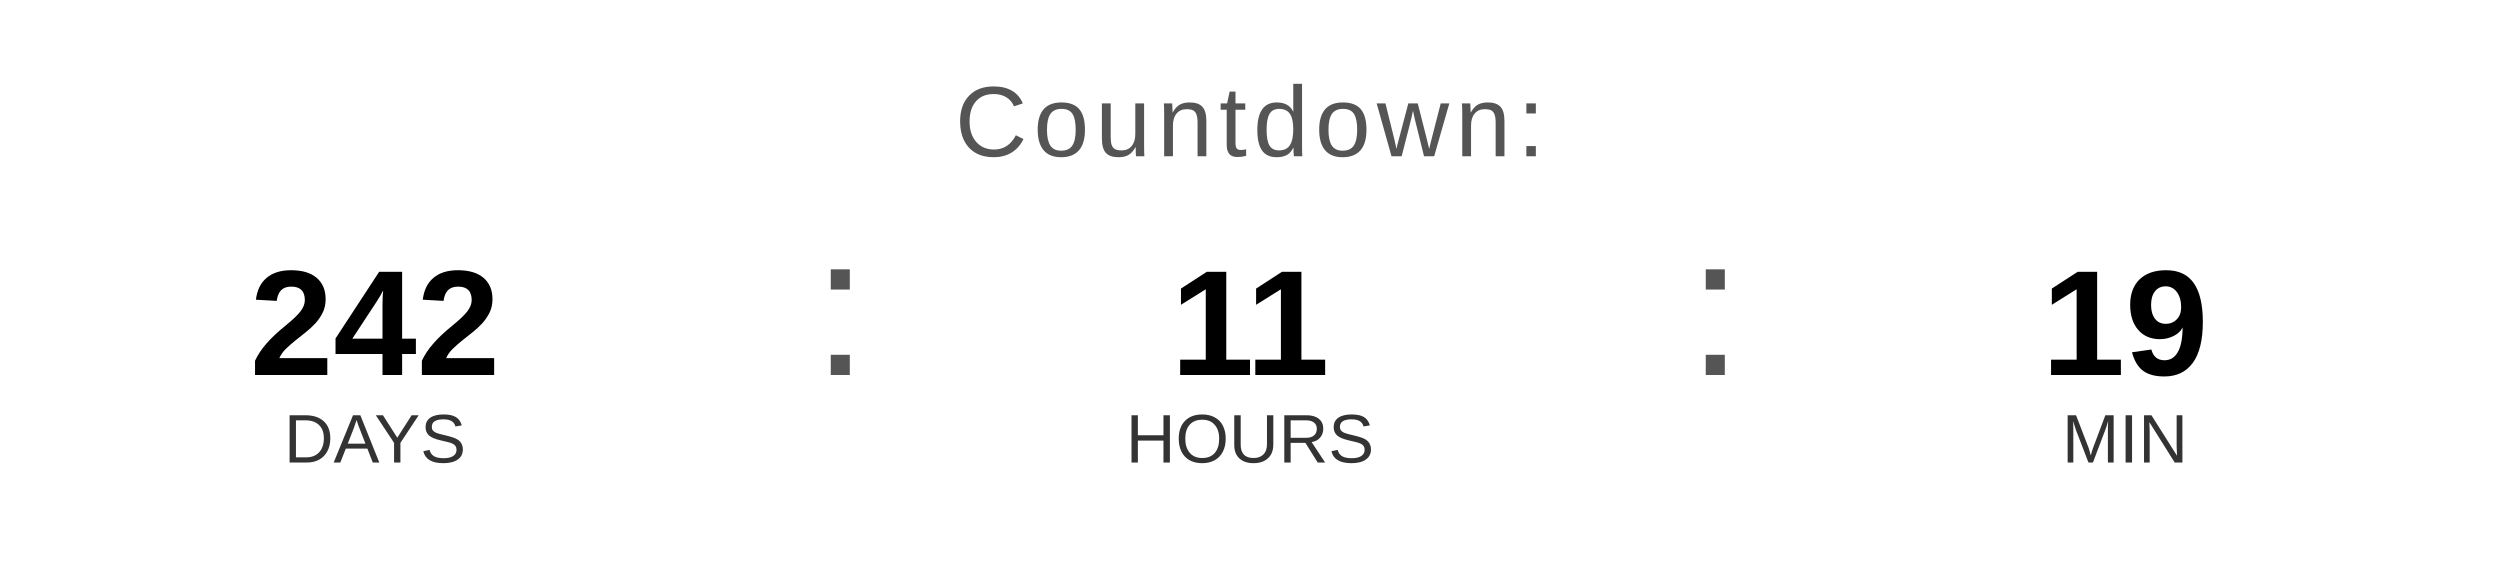
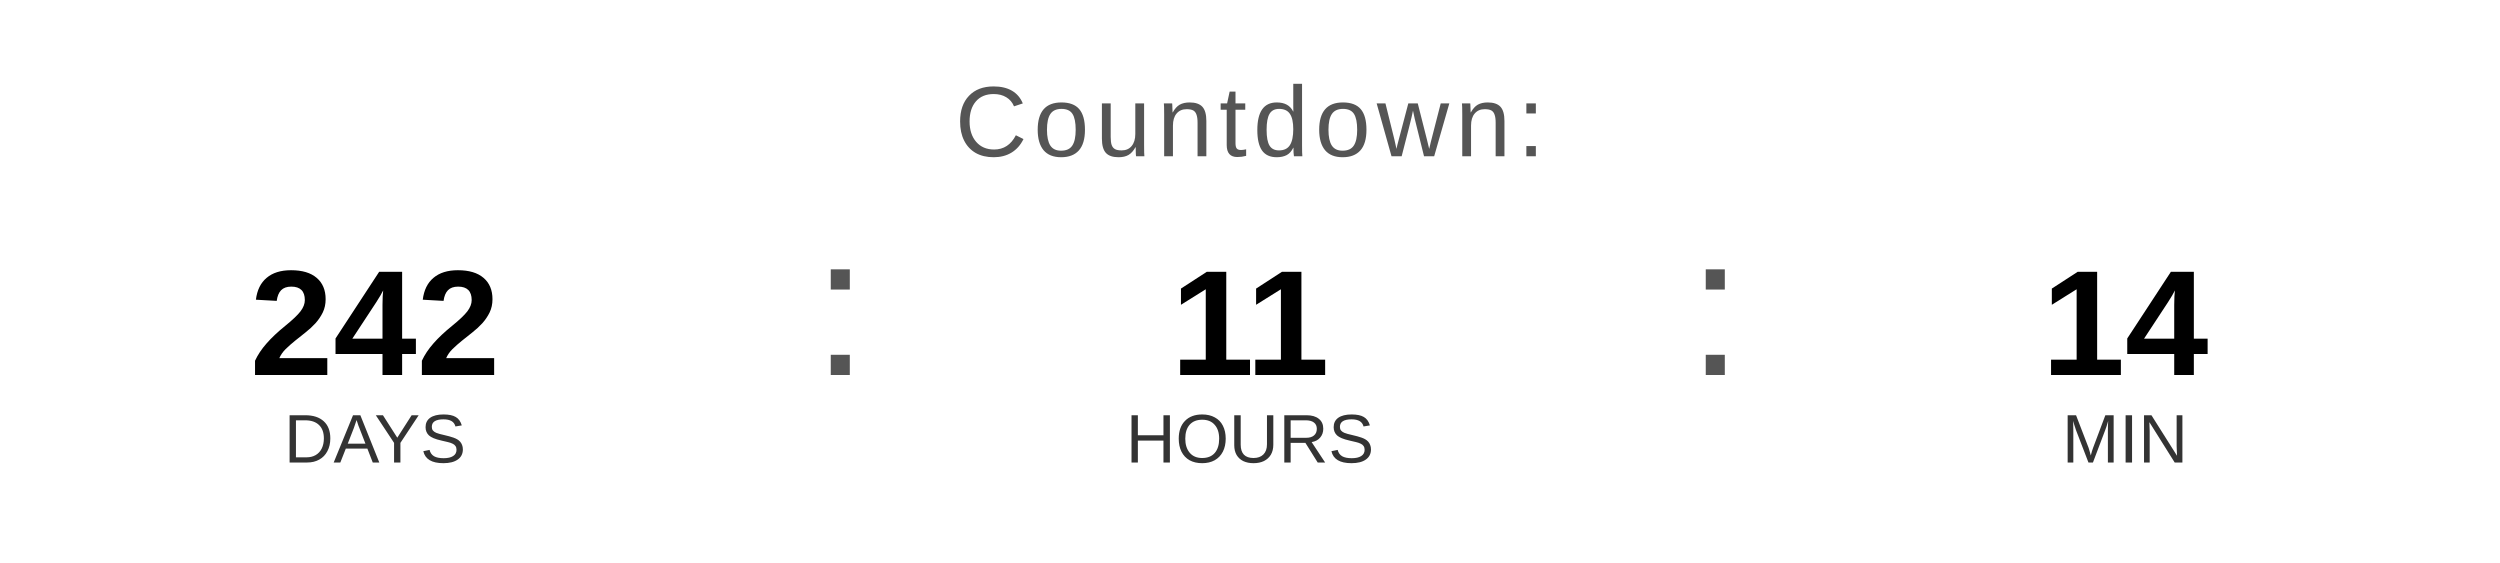
<svg xmlns="http://www.w3.org/2000/svg" width="400" height="90" viewBox="0 0 400 90">
  <text x="200" y="25" font-family="Arial, Helvetica, sans-serif" font-size="16" fill="#555555" text-anchor="middle" letter-spacing="1">
    Countdown:
  </text>
  <text x="60" y="60" font-family="Arial, Helvetica, sans-serif" font-size="24" font-weight="bold" fill="#000000" text-anchor="middle">242</text>
  <text x="60" y="74" font-family="Arial, Helvetica, sans-serif" font-size="11" fill="#333333" text-anchor="middle">DAYS</text>
  <text x="130" y="60" font-family="Arial, sans-serif" font-size="32" fill="#555555">:</text>
  <text x="200" y="60" font-family="Arial, Helvetica, sans-serif" font-size="24" font-weight="bold" fill="#000000" text-anchor="middle">11</text>
  <text x="200" y="74" font-family="Arial, Helvetica, sans-serif" font-size="11" fill="#333333" text-anchor="middle">HOURS</text>
  <text x="270" y="60" font-family="Arial, sans-serif" font-size="32" fill="#555555">:</text>
-   <text x="340" y="60" font-family="Arial, Helvetica, sans-serif" font-size="24" font-weight="bold" fill="#000000" text-anchor="middle">19</text>
+   <text x="340" y="60" font-family="Arial, Helvetica, sans-serif" font-size="24" font-weight="bold" fill="#000000" text-anchor="middle">14</text>
  <text x="340" y="74" font-family="Arial, Helvetica, sans-serif" font-size="11" fill="#333333" text-anchor="middle">MIN</text>
</svg>
